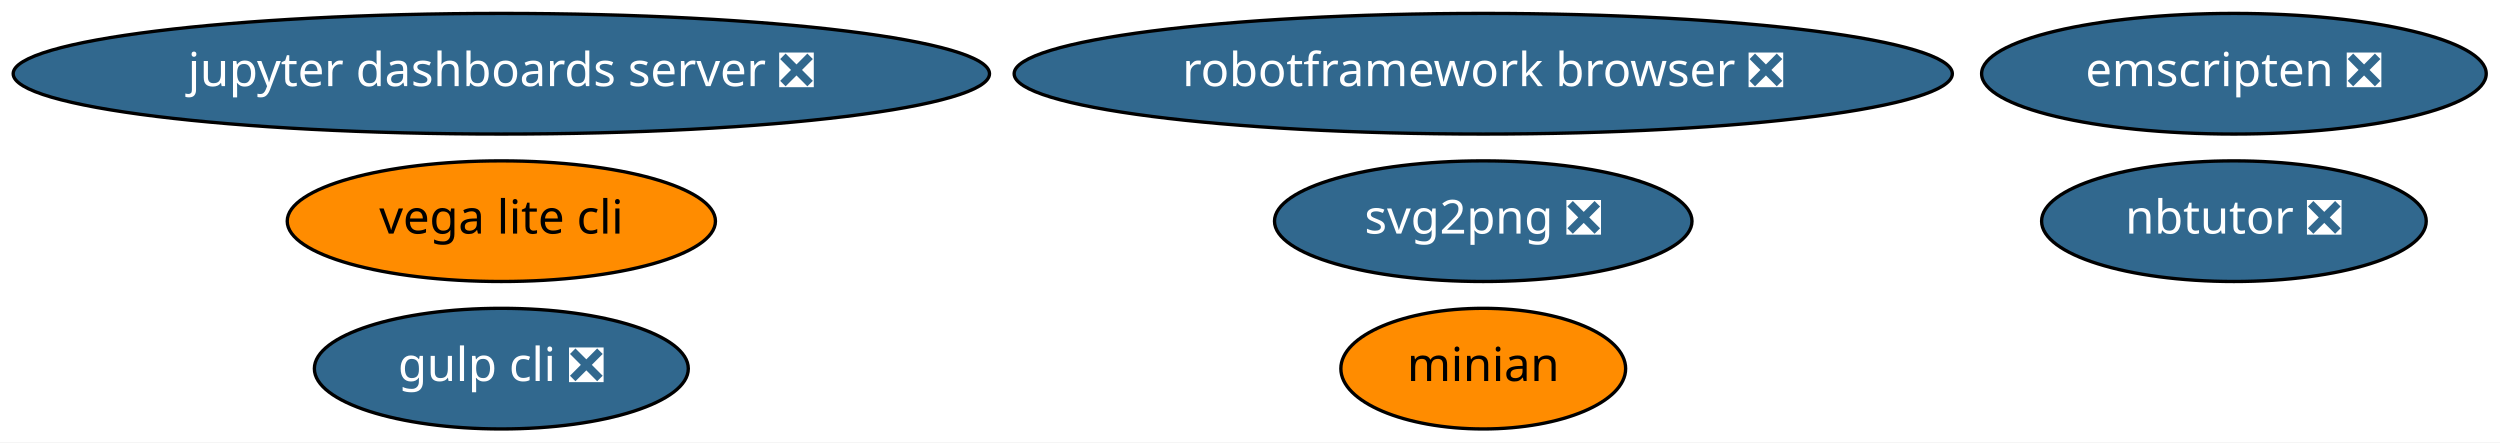
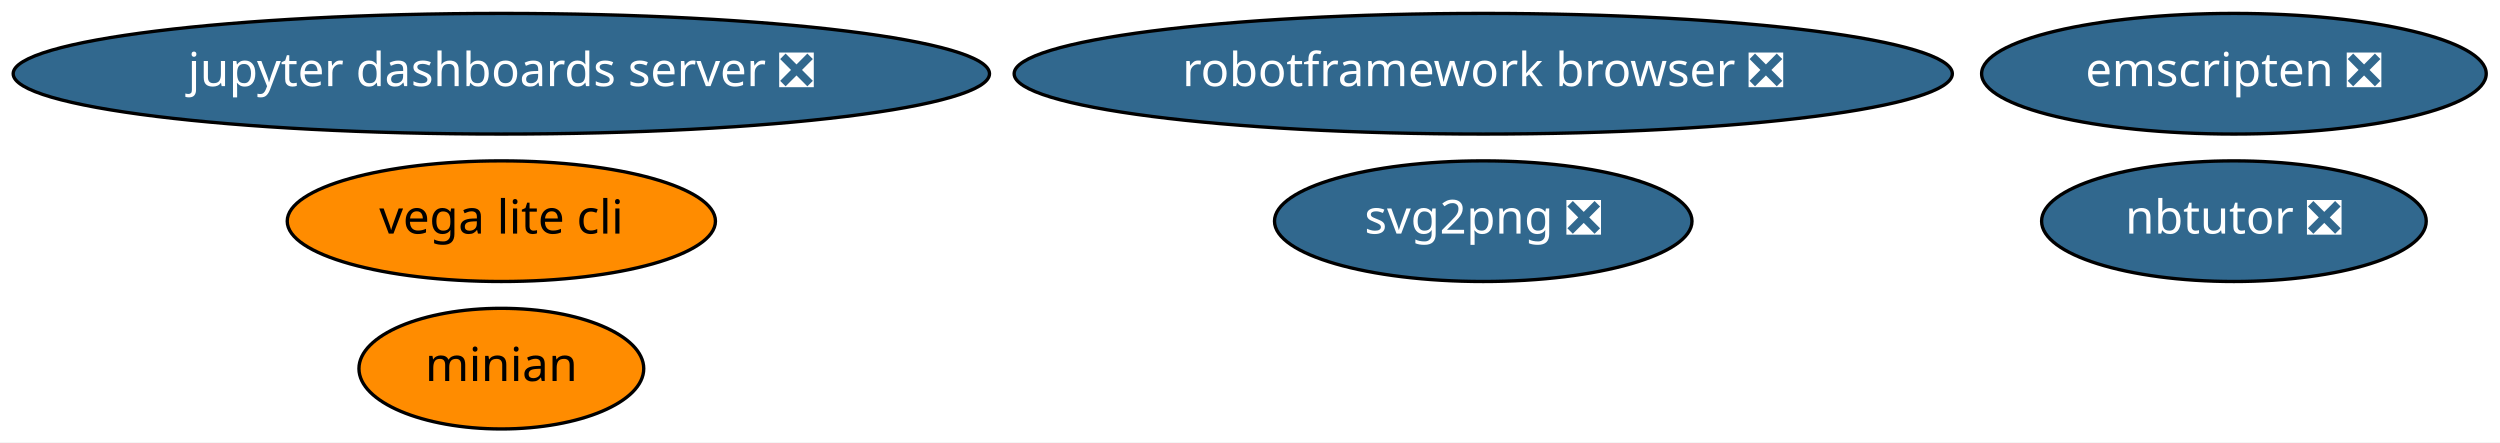
<svg xmlns="http://www.w3.org/2000/svg" xmlns:xlink="http://www.w3.org/1999/xlink" width="746pt" height="132pt" viewBox="0.00 0.00 745.98 132.00">
  <g id="graph0" class="graph" transform="scale(1 1) rotate(0) translate(4 128)">
    <polygon fill="white" stroke="transparent" points="-4,4 -4,-128 741.98,-128 741.98,4 -4,4" />
    <g id="node1" class="node">
      <g id="a_node1">
        <a xlink:href="https://github.com/conda-forge/jupyter-dashboards-server-feedstock/pull/4" xlink:title="jupyter dashboards server ❎">
          <ellipse fill="#31688e" stroke="black" cx="145.59" cy="-106" rx="145.67" ry="18" />
          <text text-anchor="middle" x="145.59" y="-102.3" font-family="Times-Roman" font-size="14.00" fill="white">jupyter dashboards server ❎</text>
        </a>
      </g>
    </g>
    <g id="node2" class="node">
      <g id="a_node2">
        <a xlink:href="https://github.com/conda-forge/nbtutor-feedstock/pull/13" xlink:title="nbtutor ❎">
          <ellipse fill="#31688e" stroke="black" cx="662.59" cy="-62" rx="57.39" ry="18" />
          <text text-anchor="middle" x="662.59" y="-58.3" font-family="Times-Roman" font-size="14.00" fill="white">nbtutor ❎</text>
        </a>
      </g>
    </g>
    <g id="node3" class="node">
      <g id="a_node3">
        <a xlink:href="https://github.com/conda-forge/svg2png-feedstock/pull/1" xlink:title="svg2png ❎">
          <ellipse fill="#31688e" stroke="black" cx="438.59" cy="-62" rx="62.29" ry="18" />
          <text text-anchor="middle" x="438.59" y="-58.3" font-family="Times-Roman" font-size="14.00" fill="white">svg2png ❎</text>
        </a>
      </g>
    </g>
    <g id="node4" class="node">
      <g id="a_node4">
        <a xlink:href="https://github.com/conda-forge/vega-lite-cli-feedstock" xlink:title="vega lite cli">
          <ellipse fill="#ff8c00" stroke="black" cx="145.59" cy="-62" rx="63.89" ry="18" />
          <text text-anchor="middle" x="145.59" y="-58.3" font-family="Times-Roman" font-size="14.00">vega lite cli</text>
        </a>
      </g>
    </g>
    <g id="node5" class="node">
      <g id="a_node5">
        <a xlink:href="https://github.com/conda-forge/minian-feedstock" xlink:title="minian">
-           <ellipse fill="#ff8c00" stroke="black" cx="438.59" cy="-18" rx="42.49" ry="18" />
-           <text text-anchor="middle" x="438.59" y="-14.3" font-family="Times-Roman" font-size="14.00">minian</text>
+           <ellipse fill="#ff8c00" stroke="black" cx="145.59" cy="-18" rx="42.49" ry="18" />
+           <text text-anchor="middle" x="145.59" y="-14.3" font-family="Times-Roman" font-size="14.00">minian</text>
        </a>
      </g>
    </g>
    <g id="node6" class="node">
      <g id="a_node6">
        <a xlink:href="https://github.com/conda-forge/robotframework-browser-feedstock/pull/14" xlink:title="robotframework browser ❎">
          <ellipse fill="#31688e" stroke="black" cx="438.59" cy="-106" rx="139.98" ry="18" />
          <text text-anchor="middle" x="438.59" y="-102.3" font-family="Times-Roman" font-size="14.00" fill="white">robotframework browser ❎</text>
        </a>
      </g>
    </g>
    <g id="node7" class="node">
      <g id="a_node7">
        <a xlink:href="https://github.com/conda-forge/emscripten-feedstock/pull/8" xlink:title="emscripten ❎">
          <ellipse fill="#31688e" stroke="black" cx="662.59" cy="-106" rx="75.29" ry="18" />
          <text text-anchor="middle" x="662.59" y="-102.3" font-family="Times-Roman" font-size="14.00" fill="white">emscripten ❎</text>
        </a>
      </g>
    </g>
-     <g id="node8" class="node">
-       <g id="a_node8">
-         <a xlink:href="https://github.com/conda-forge/gulp-cli-feedstock/pull/1" xlink:title="gulp cli ❎">
-           <ellipse fill="#31688e" stroke="black" cx="145.59" cy="-18" rx="55.79" ry="18" />
-           <text text-anchor="middle" x="145.59" y="-14.3" font-family="Times-Roman" font-size="14.00" fill="white">gulp cli ❎</text>
-         </a>
-       </g>
-     </g>
  </g>
</svg>
